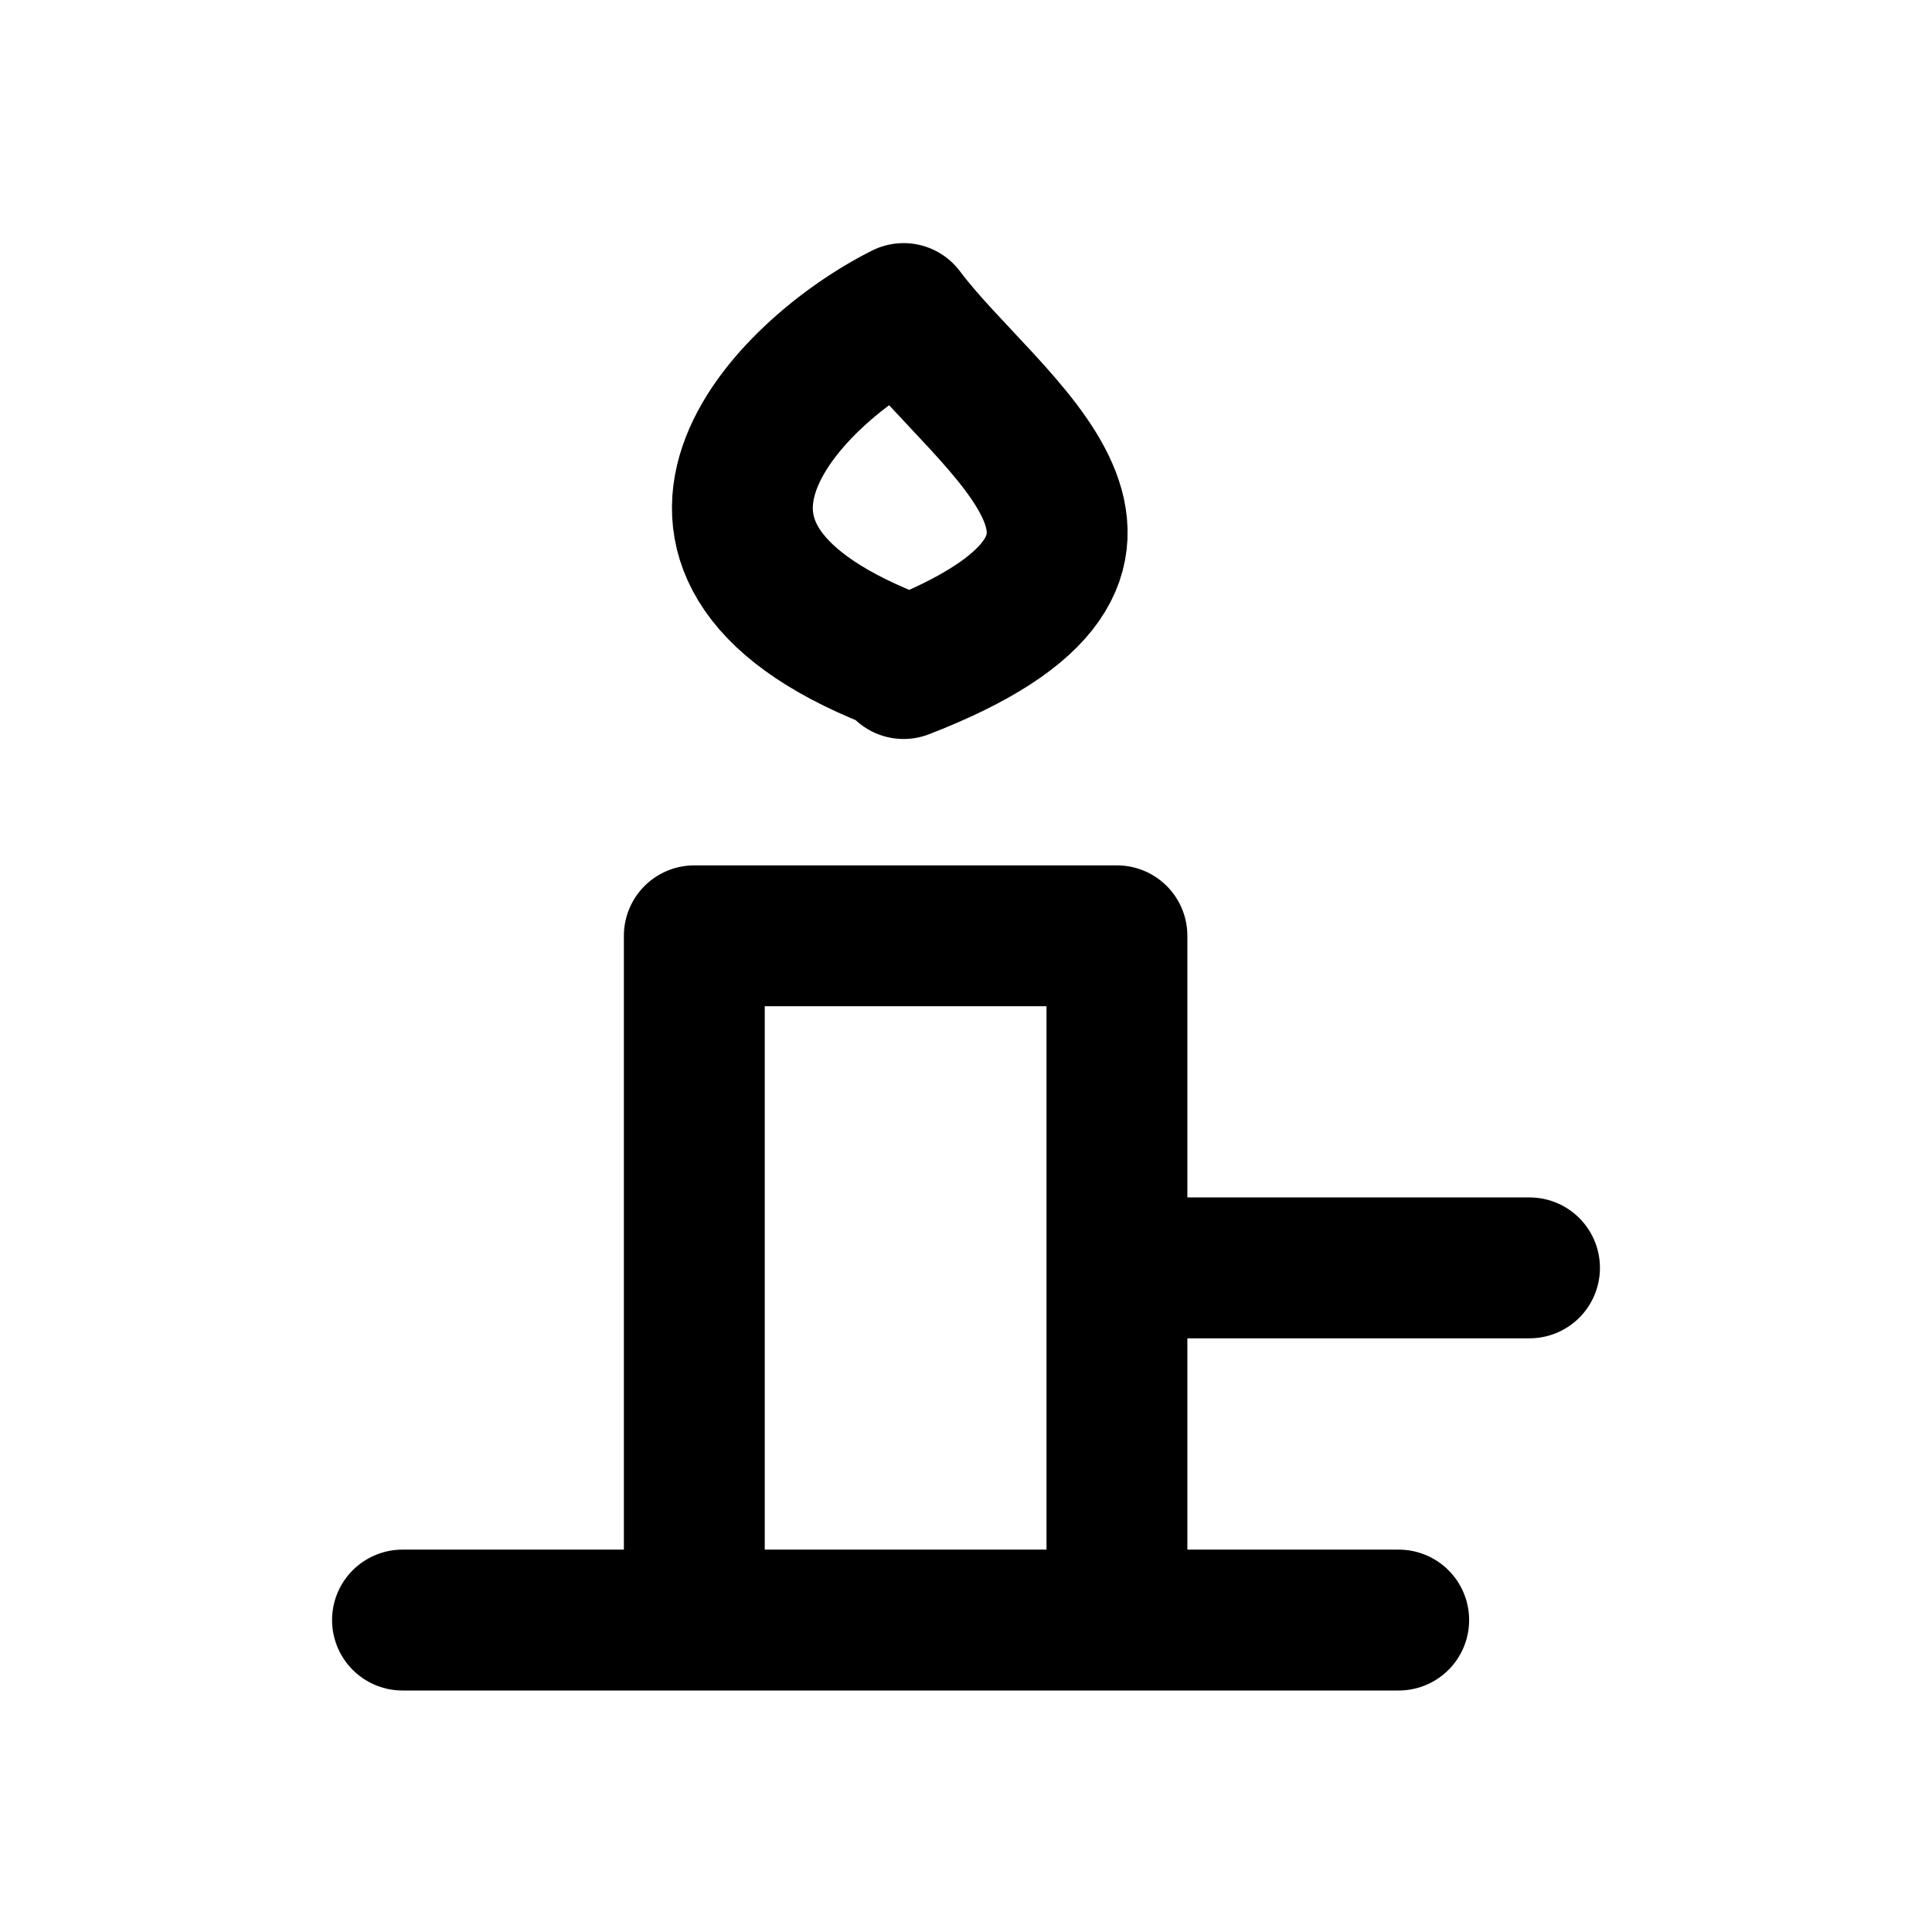
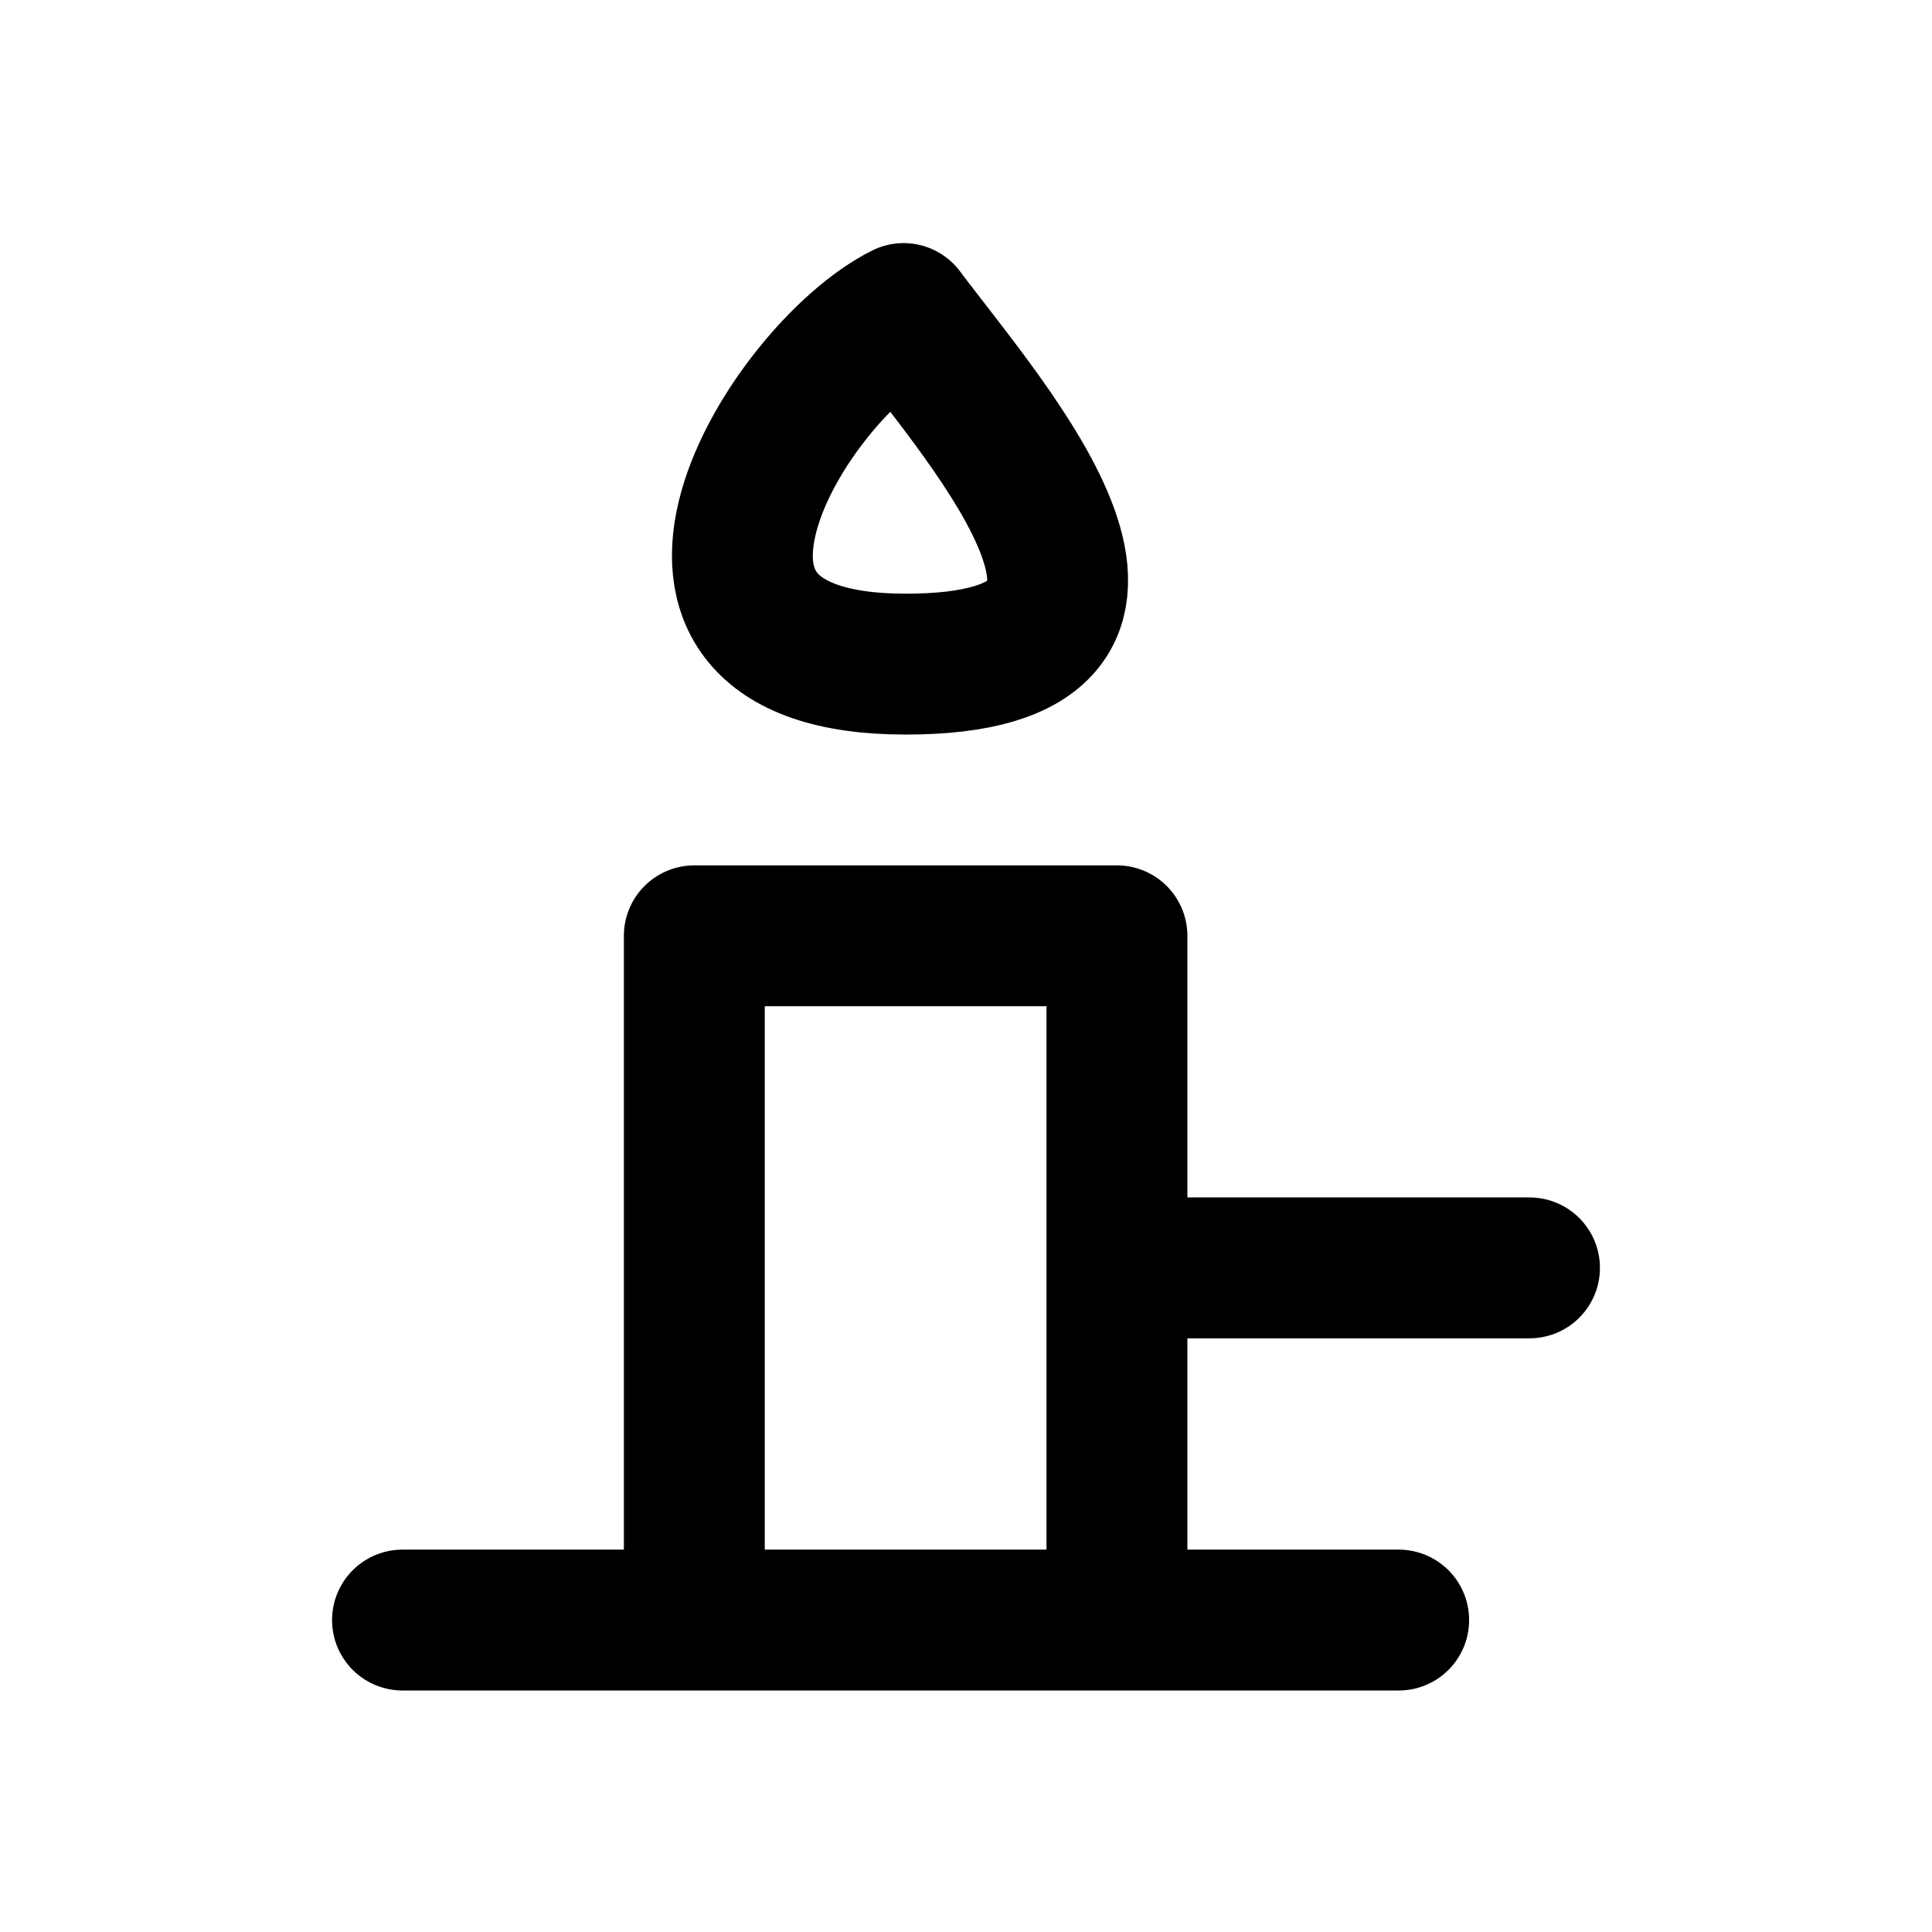
<svg xmlns="http://www.w3.org/2000/svg" width="24" height="24" viewBox="0 0 24 24" fill="none" stroke="currentColor" stroke-width="1.75" stroke-linecap="round" stroke-linejoin="round" aria-hidden="true" focusable="false">
-   <path d="M8.625 11.625H13.875V20.125H8.625V11.625ZM5 20.125H17.375M11.25 8.25C7.53 6.875 9.795 4.61 11.225 3.895 12.298 5.325 14.92 6.875 11.225 8.305ZM13.875 15.75H19" />
+   <path d="M8.625 11.625H13.875V20.125H8.625V11.625ZM5 20.125H17.375M11.25 8.25C7.53 8.25 9.795 4.61 11.225 3.895C12.298 5.325 14.92 8.25 11.25 8.25ZM13.875 15.75H19" />
</svg>
